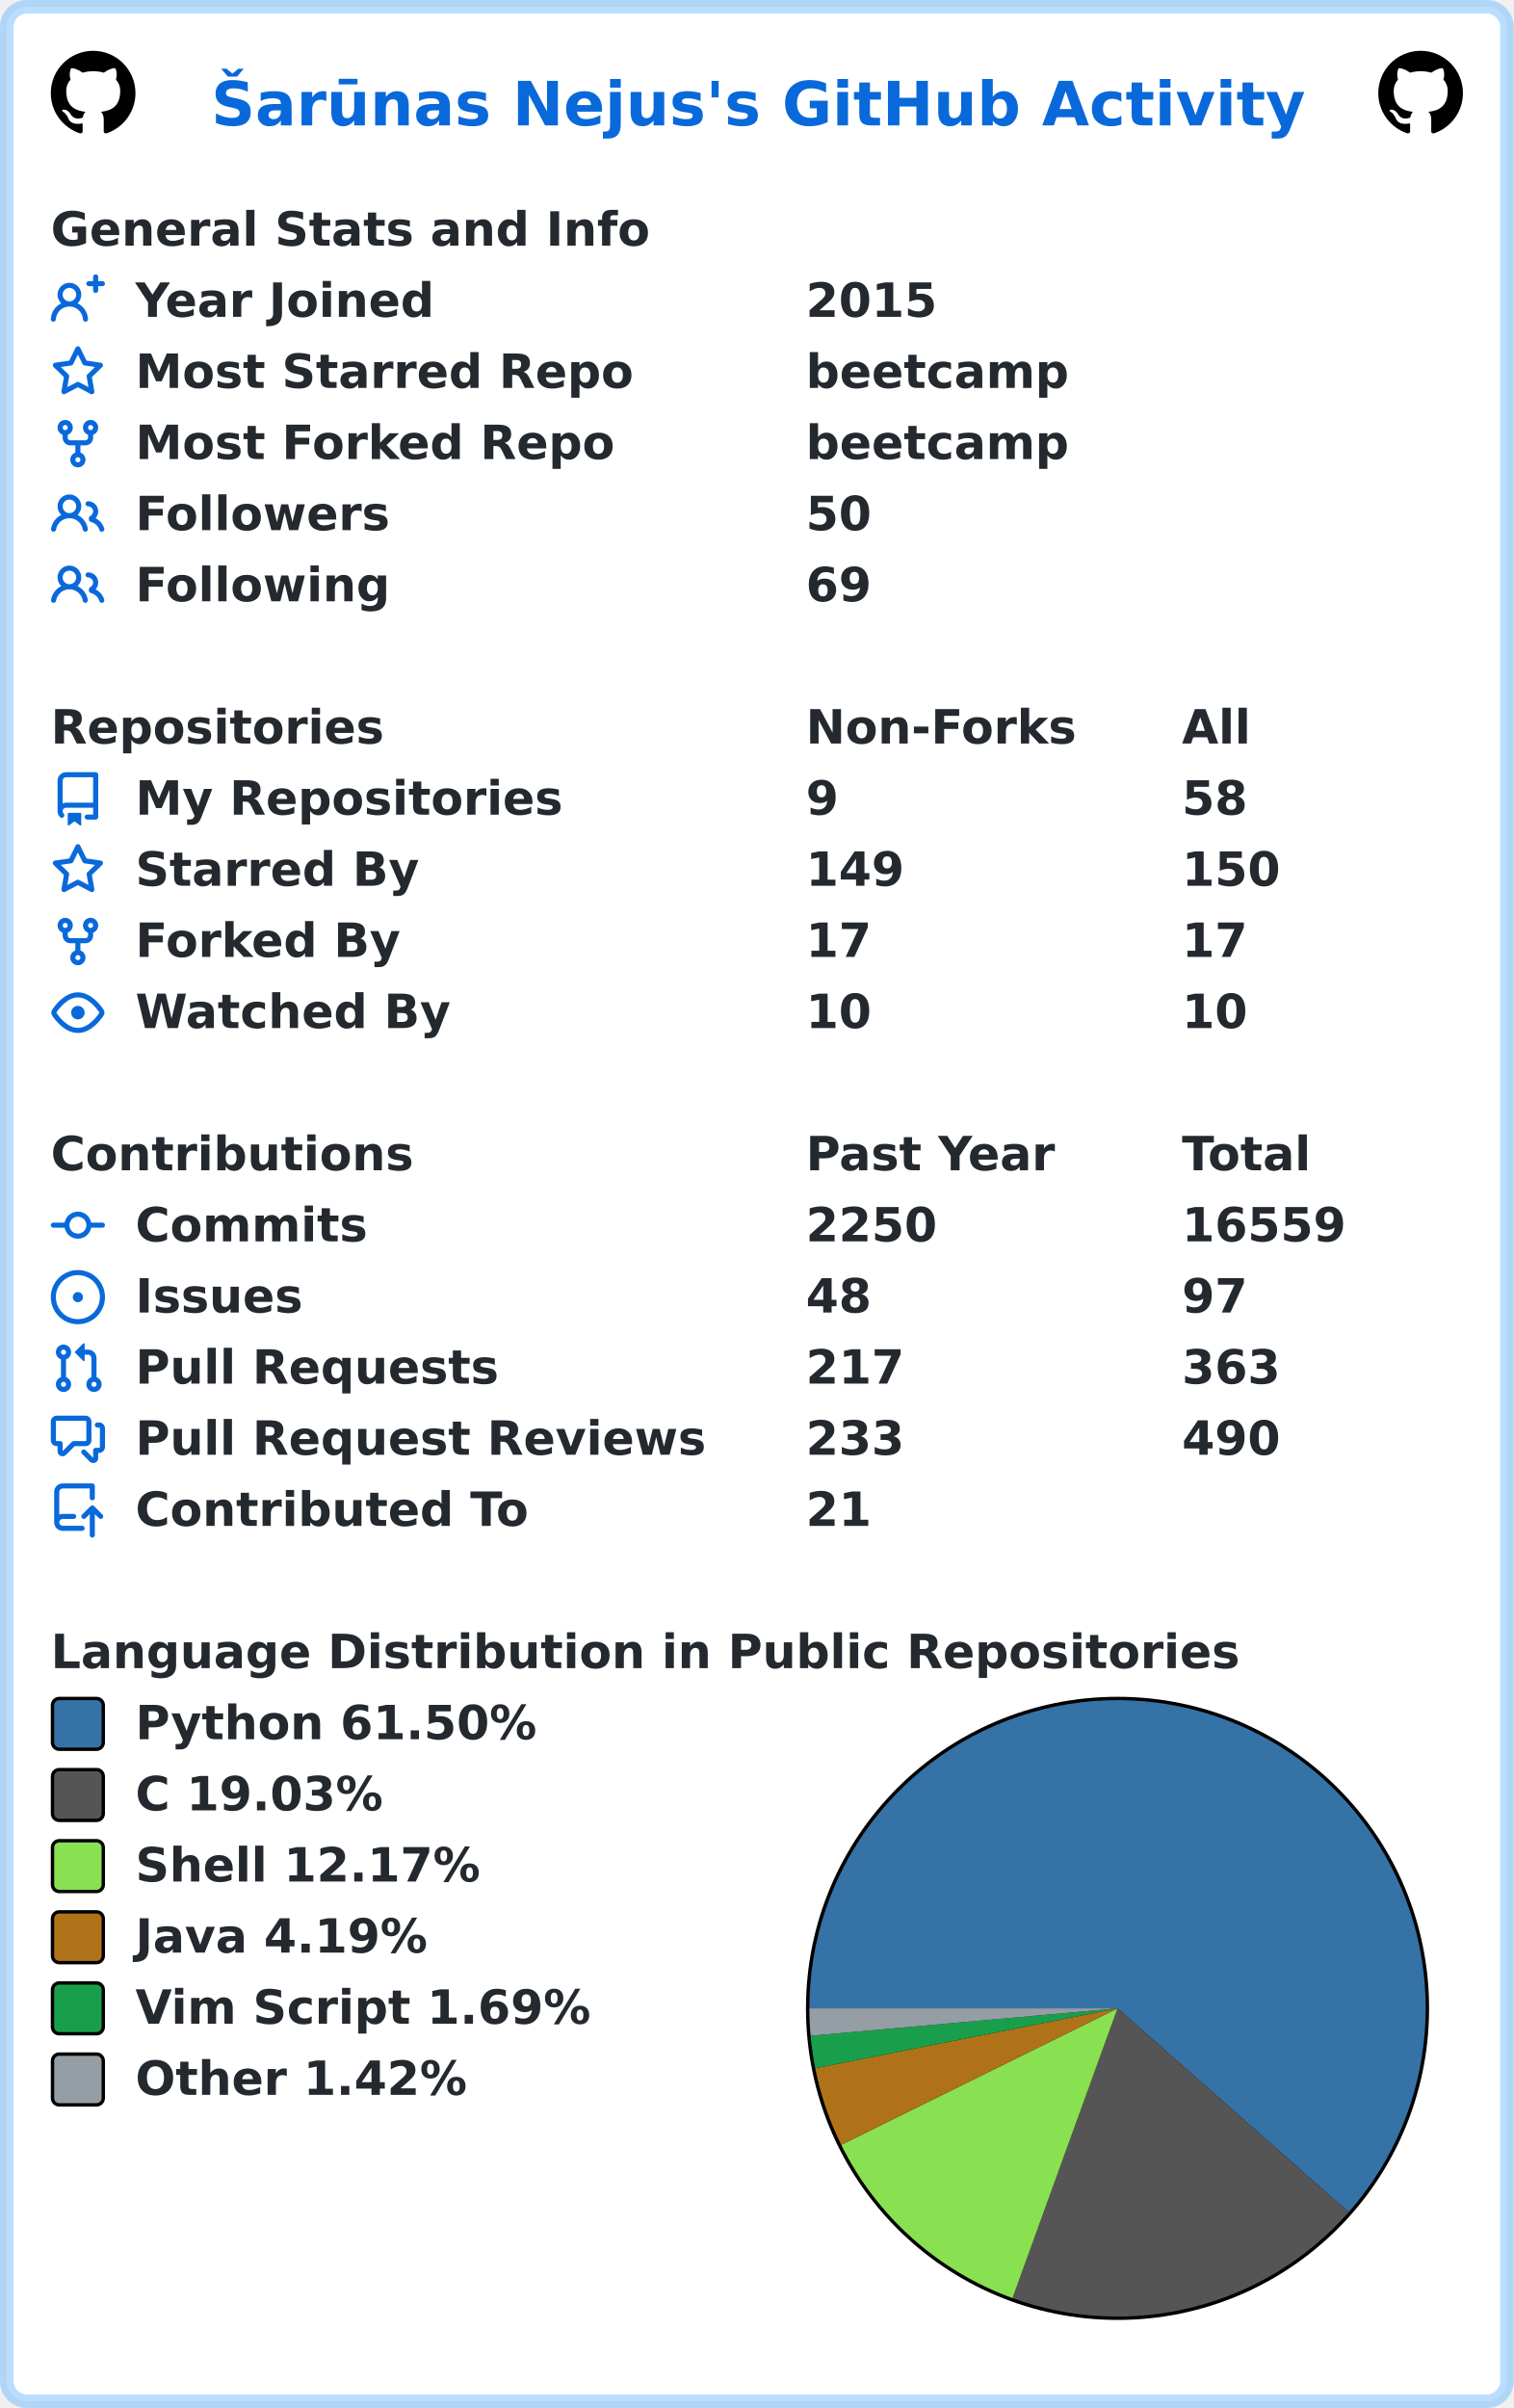
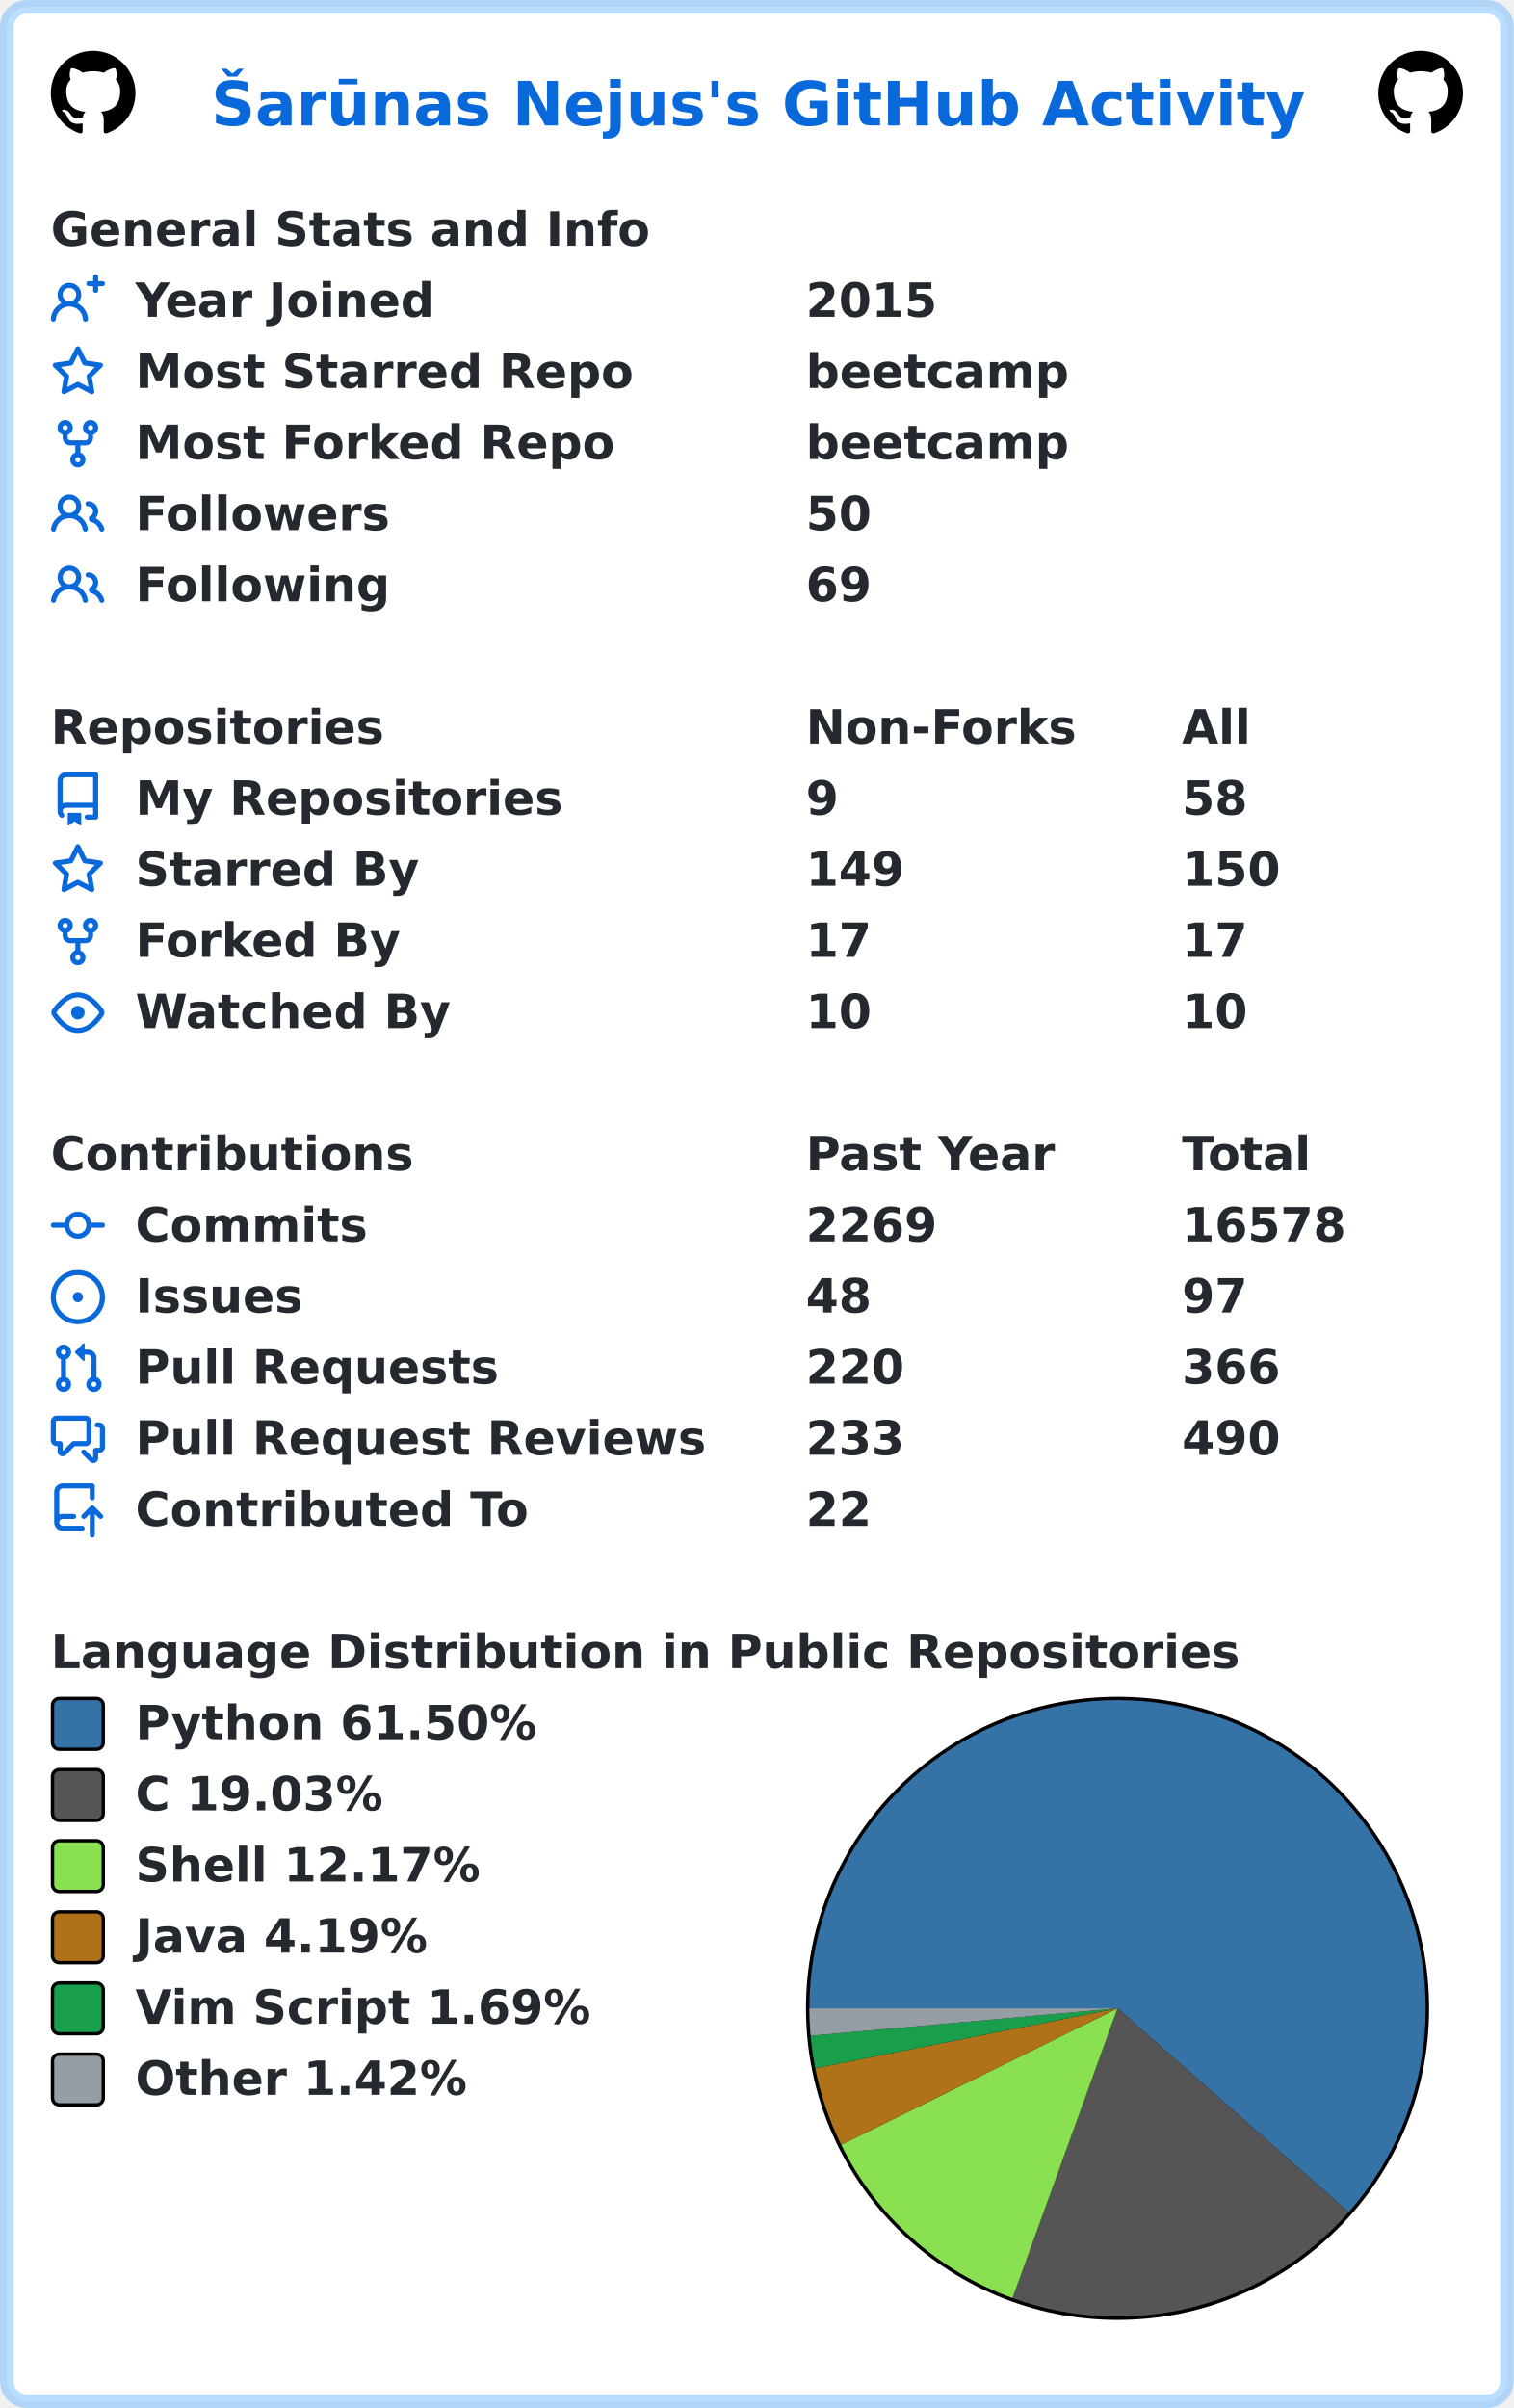
<svg xmlns="http://www.w3.org/2000/svg" width="447" height="711" viewBox="0 0 447 711" lang="en" xml:lang="en">
  <rect x="2" y="2" stroke-width="4" rx="6" width="443" height="707" stroke="rgba(84,174,255,0.4)" fill="#ffffff" />
  <g font-weight="600" font-size="110pt" font-family="Verdana,Geneva,DejaVu Sans,sans-serif" text-rendering="geometricPrecision">
    <text x="507" y="301" lengthAdjust="spacingAndGlyphs" textLength="2613" transform="scale(0.123)" fill="#0969da">Šarūnas Nejus's GitHub Activity</text>
    <svg x="15" y="15" width="25" height="25" viewBox="0 0 16 16">
      <path fill="#000000" fill-rule="evenodd" d="M8 0C3.58 0 0 3.58 0 8c0 3.54 2.29 6.53 5.47 7.59.4.07.55-.17.55-.38 0-.19-.01-.82-.01-1.49-2.01.37-2.53-.49-2.69-.94-.09-.23-.48-.94-.82-1.13-.28-.15-.68-.52-.01-.53.63-.01 1.08.58 1.23.82.72 1.21 1.87.87 2.33.66.07-.52.28-.87.51-1.07-1.78-.2-3.64-.89-3.64-3.95 0-.87.31-1.59.82-2.15-.08-.2-.36-1.02.08-2.12 0 0 .67-.21 2.2.82.64-.18 1.32-.27 2-.27.68 0 1.36.09 2 .27 1.53-1.04 2.2-.82 2.2-.82.44 1.1.16 1.92.08 2.12.51.56.82 1.27.82 2.15 0 3.07-1.87 3.75-3.65 3.95.29.25.54.73.54 1.48 0 1.07-.01 1.93-.01 2.2 0 .21.15.46.55.38A8.013 8.013 0 0016 8c0-4.42-3.58-8-8-8z" />
    </svg>
    <svg x="407" y="15" width="25" height="25" viewBox="0 0 16 16">
      <path fill="#000000" fill-rule="evenodd" d="M8 0C3.58 0 0 3.58 0 8c0 3.54 2.29 6.53 5.47 7.59.4.07.55-.17.55-.38 0-.19-.01-.82-.01-1.49-2.01.37-2.53-.49-2.69-.94-.09-.23-.48-.94-.82-1.13-.28-.15-.68-.52-.01-.53.63-.01 1.08.58 1.23.82.72 1.21 1.87.87 2.33.66.07-.52.28-.87.51-1.07-1.78-.2-3.64-.89-3.64-3.95 0-.87.31-1.59.82-2.15-.08-.2-.36-1.02.08-2.12 0 0 .67-.21 2.2.82.64-.18 1.32-.27 2-.27.68 0 1.36.09 2 .27 1.53-1.04 2.2-.82 2.2-.82.44 1.1.16 1.92.08 2.12.51.56.82 1.27.82 2.15 0 3.07-1.87 3.75-3.65 3.95.29.25.54.73.54 1.48 0 1.07-.01 1.93-.01 2.2 0 .21.15.46.55.38A8.013 8.013 0 0016 8c0-4.42-3.58-8-8-8z" />
    </svg>
    <g transform="translate(0, 60)" fill="#24292f">
      <g transform="translate(15, 0)">
        <g transform="scale(0.095)">
          <text x="0" y="132" textLength="1851" lengthAdjust="spacingAndGlyphs">General Stats and Info</text>
        </g>
      </g>
      <g transform="translate(15, 21)">
        <path fill="#0969da" fill-rule="evenodd" d="M13.25 0a.75.75 0 01.75.75V2h1.25a.75.75 0 010 1.5H14v1.25a.75.75 0 01-1.5 0V3.5h-1.25a.75.75 0 010-1.5h1.25V.75a.75.75 0 01.75-.75zM5.5 4a2 2 0 100 4 2 2 0 000-4zm2.4 4.548a3.5 3.5 0 10-4.799 0 5.527 5.527 0 00-3.1 4.66.75.75 0 101.498.085A4.01 4.01 0 015.5 9.5a4.01 4.01 0 014.001 3.793.75.75 0 101.498-.086 5.527 5.527 0 00-3.1-4.659z" />
        <g transform="scale(0.095)">
          <text lengthAdjust="spacingAndGlyphs" textLength="932" x="263" y="132">Year Joined</text>
          <text lengthAdjust="spacingAndGlyphs" textLength="420" x="2347" y="132">2015</text>
        </g>
      </g>
      <g transform="translate(15, 42)">
        <path fill="#0969da" fill-rule="evenodd" d="M8 .25a.75.75 0 01.673.418l1.882 3.815 4.21.612a.75.75 0 01.416 1.279l-3.046 2.97.719 4.192a.75.75 0 01-1.088.791L8 12.347l-3.766 1.98a.75.75 0 01-1.088-.79l.72-4.194L.818 6.374a.75.75 0 01.416-1.28l4.21-.611L7.327.668A.75.75 0 018 .25zm0 2.445L6.615 5.5a.75.75 0 01-.564.41l-3.097.45 2.24 2.184a.75.75 0 01.216.664l-.528 3.084 2.769-1.456a.75.75 0 01.698 0l2.77 1.456-.53-3.084a.75.75 0 01.216-.664l2.24-2.183-3.096-.45a.75.75 0 01-.564-.41L8 2.694v.001z" />
        <g transform="scale(0.095)">
          <text lengthAdjust="spacingAndGlyphs" textLength="1532" x="263" y="132">Most Starred Repo</text>
          <text lengthAdjust="spacingAndGlyphs" textLength="830" x="2347" y="132">beetcamp</text>
        </g>
      </g>
      <g transform="translate(15, 63)">
        <path fill="#0969da" fill-rule="evenodd" d="M5 3.25a.75.75 0 11-1.5 0 .75.75 0 011.5 0zm0 2.122a2.25 2.25 0 10-1.5 0v.878A2.25 2.25 0 005.75 8.5h1.5v2.128a2.251 2.251 0 101.5 0V8.5h1.5a2.25 2.25 0 002.25-2.25v-.878a2.25 2.25 0 10-1.5 0v.878a.75.75 0 01-.75.75h-4.5A.75.75 0 015 6.25v-.878zm3.75 7.378a.75.75 0 11-1.5 0 .75.75 0 011.5 0zm3-8.75a.75.75 0 100-1.5.75.75 0 000 1.5z" />
        <g transform="scale(0.095)">
          <text lengthAdjust="spacingAndGlyphs" textLength="1485" x="263" y="132">Most Forked Repo</text>
          <text lengthAdjust="spacingAndGlyphs" textLength="830" x="2347" y="132">beetcamp</text>
        </g>
      </g>
      <g transform="translate(15, 84)">
        <path fill="#0969da" fill-rule="evenodd" d="M5.5 3.5a2 2 0 100 4 2 2 0 000-4zM2 5.5a3.5 3.5 0 115.898 2.549 5.507 5.507 0 013.034 4.084.75.75 0 11-1.482.235 4.001 4.001 0 00-7.9 0 .75.75 0 01-1.482-.236A5.507 5.507 0 013.102 8.05 3.49 3.49 0 012 5.5zM11 4a.75.75 0 100 1.5 1.5 1.5 0 01.666 2.844.75.75 0 00-.416.672v.352a.75.75 0 00.574.73c1.2.289 2.162 1.2 2.522 2.372a.75.75 0 101.434-.44 5.01 5.01 0 00-2.56-3.012A3 3 0 0011 4z" />
        <g transform="scale(0.095)">
          <text lengthAdjust="spacingAndGlyphs" textLength="778" x="263" y="132">Followers</text>
          <text lengthAdjust="spacingAndGlyphs" textLength="210" x="2347" y="132">50</text>
        </g>
      </g>
      <g transform="translate(15, 105)">
        <path fill="#0969da" fill-rule="evenodd" d="M5.5 3.5a2 2 0 100 4 2 2 0 000-4zM2 5.5a3.5 3.5 0 115.898 2.549 5.507 5.507 0 013.034 4.084.75.75 0 11-1.482.235 4.001 4.001 0 00-7.9 0 .75.75 0 01-1.482-.236A5.507 5.507 0 013.102 8.05 3.49 3.49 0 012 5.5zM11 4a.75.75 0 100 1.5 1.5 1.5 0 01.666 2.844.75.75 0 00-.416.672v.352a.75.75 0 00.574.73c1.2.289 2.162 1.2 2.522 2.372a.75.75 0 101.434-.44 5.01 5.01 0 00-2.56-3.012A3 3 0 0011 4z" />
        <g transform="scale(0.095)">
          <text lengthAdjust="spacingAndGlyphs" textLength="780" x="263" y="132">Following</text>
          <text lengthAdjust="spacingAndGlyphs" textLength="210" x="2347" y="132">69</text>
        </g>
      </g>
    </g>
    <g transform="translate(0, 207)" fill="#24292f">
      <g transform="translate(15, 0)">
        <g transform="scale(0.095)">
          <text x="0" y="132" textLength="1020" lengthAdjust="spacingAndGlyphs">Repositories</text>
          <text x="2347" y="132" textLength="832" lengthAdjust="spacingAndGlyphs">Non-Forks</text>
          <text x="3516" y="132" textLength="206" lengthAdjust="spacingAndGlyphs">All</text>
        </g>
      </g>
      <g transform="translate(15, 21)">
        <path fill="#0969da" fill-rule="evenodd" d="M2 2.5A2.5 2.5 0 014.5 0h8.75a.75.75 0 01.75.75v12.5a.75.75 0 01-.75.75h-2.5a.75.75 0 110-1.5h1.75v-2h-8a1 1 0 00-.714 1.7.75.75 0 01-1.072 1.05A2.495 2.495 0 012 11.5v-9zm10.5-1V9h-8c-.356 0-.694.074-1 .208V2.5a1 1 0 011-1h8zM5 12.25v3.25a.25.25 0 00.4.2l1.45-1.087a.25.25 0 01.3 0L8.6 15.7a.25.25 0 00.4-.2v-3.25a.25.25 0 00-.25-.25h-3.5a.25.25 0 00-.25.25z" />
        <g transform="scale(0.095)">
          <text lengthAdjust="spacingAndGlyphs" textLength="1312" x="263" y="132">My Repositories</text>
          <text lengthAdjust="spacingAndGlyphs" textLength="105" x="2347" y="132">9</text>
          <text lengthAdjust="spacingAndGlyphs" textLength="210" x="3516" y="132">58</text>
        </g>
      </g>
      <g transform="translate(15, 42)">
        <path fill="#0969da" fill-rule="evenodd" d="M8 .25a.75.75 0 01.673.418l1.882 3.815 4.21.612a.75.75 0 01.416 1.279l-3.046 2.97.719 4.192a.75.75 0 01-1.088.791L8 12.347l-3.766 1.98a.75.75 0 01-1.088-.79l.72-4.194L.818 6.374a.75.75 0 01.416-1.28l4.21-.611L7.327.668A.75.75 0 018 .25zm0 2.445L6.615 5.5a.75.75 0 01-.564.41l-3.097.45 2.24 2.184a.75.75 0 01.216.664l-.528 3.084 2.769-1.456a.75.75 0 01.698 0l2.77 1.456-.53-3.084a.75.75 0 01.216-.664l2.24-2.183-3.096-.45a.75.75 0 01-.564-.41L8 2.694v.001z" />
        <g transform="scale(0.095)">
          <text lengthAdjust="spacingAndGlyphs" textLength="874" x="263" y="132">Starred By</text>
          <text lengthAdjust="spacingAndGlyphs" textLength="315" x="2347" y="132">149</text>
          <text lengthAdjust="spacingAndGlyphs" textLength="315" x="3516" y="132">150</text>
        </g>
      </g>
      <g transform="translate(15, 63)">
        <path fill="#0969da" fill-rule="evenodd" d="M5 3.25a.75.75 0 11-1.5 0 .75.75 0 011.5 0zm0 2.122a2.25 2.25 0 10-1.5 0v.878A2.25 2.25 0 005.75 8.5h1.5v2.128a2.251 2.251 0 101.5 0V8.5h1.5a2.25 2.25 0 002.25-2.25v-.878a2.25 2.25 0 10-1.5 0v.878a.75.75 0 01-.75.75h-4.5A.75.75 0 015 6.25v-.878zm3.75 7.378a.75.75 0 11-1.5 0 .75.75 0 011.5 0zm3-8.75a.75.75 0 100-1.5.75.75 0 000 1.5z" />
        <g transform="scale(0.095)">
          <text lengthAdjust="spacingAndGlyphs" textLength="828" x="263" y="132">Forked By</text>
          <text lengthAdjust="spacingAndGlyphs" textLength="210" x="2347" y="132">17</text>
          <text lengthAdjust="spacingAndGlyphs" textLength="210" x="3516" y="132">17</text>
        </g>
      </g>
      <g transform="translate(15, 84)">
        <path fill="#0969da" fill-rule="evenodd" d="M1.679 7.932c.412-.621 1.242-1.75 2.366-2.717C5.175 4.242 6.527 3.5 8 3.5c1.473 0 2.824.742 3.955 1.715 1.124.967 1.954 2.096 2.366 2.717a.119.119 0 010 .136c-.412.621-1.242 1.75-2.366 2.717C10.825 11.758 9.473 12.5 8 12.5c-1.473 0-2.824-.742-3.955-1.715C2.92 9.818 2.09 8.69 1.679 8.068a.119.119 0 010-.136zM8 2c-1.981 0-3.67.992-4.933 2.078C1.797 5.169.88 6.423.43 7.1a1.619 1.619 0 000 1.798c.45.678 1.367 1.932 2.637 3.024C4.329 13.008 6.019 14 8 14c1.981 0 3.67-.992 4.933-2.078 1.27-1.091 2.187-2.345 2.637-3.023a1.619 1.619 0 000-1.798c-.45-.678-1.367-1.932-2.637-3.023C11.671 2.992 9.981 2 8 2zm0 8a2 2 0 100-4 2 2 0 000 4z" />
        <g transform="scale(0.095)">
          <text lengthAdjust="spacingAndGlyphs" textLength="993" x="263" y="132">Watched By</text>
          <text lengthAdjust="spacingAndGlyphs" textLength="210" x="2347" y="132">10</text>
          <text lengthAdjust="spacingAndGlyphs" textLength="210" x="3516" y="132">10</text>
        </g>
      </g>
    </g>
    <g transform="translate(0, 333)" fill="#24292f">
      <g transform="translate(15, 0)">
        <g transform="scale(0.095)">
          <text x="0" y="132" textLength="1112" lengthAdjust="spacingAndGlyphs">Contributions</text>
          <text x="2347" y="132" textLength="774" lengthAdjust="spacingAndGlyphs">Past Year</text>
          <text x="3516" y="132" textLength="414" lengthAdjust="spacingAndGlyphs">Total</text>
        </g>
      </g>
      <g transform="translate(15, 21)">
        <path fill="#0969da" fill-rule="evenodd" d="M10.5 7.75a2.5 2.5 0 11-5 0 2.5 2.5 0 015 0zm1.43.75a4.002 4.002 0 01-7.86 0H.75a.75.75 0 110-1.5h3.32a4.001 4.001 0 017.86 0h3.32a.75.75 0 110 1.5h-3.32z" />
        <g transform="scale(0.095)">
          <text lengthAdjust="spacingAndGlyphs" textLength="734" x="263" y="132">Commits</text>
-           <text lengthAdjust="spacingAndGlyphs" textLength="420" x="2347" y="132">2250</text>
-           <text lengthAdjust="spacingAndGlyphs" textLength="525" x="3516" y="132">16559</text>
+           <text lengthAdjust="spacingAndGlyphs" textLength="420" x="2347" y="132">2269</text>
+           <text lengthAdjust="spacingAndGlyphs" textLength="525" x="3516" y="132">16578</text>
        </g>
      </g>
      <g transform="translate(15, 42)">
        <path fill="#0969da" d="M8 9.5a1.5 1.5 0 100-3 1.5 1.5 0 000 3z" />
        <path fill="#0969da" fill-rule="evenodd" d="M8 0a8 8 0 100 16A8 8 0 008 0zM1.5 8a6.5 6.5 0 1113 0 6.5 6.5 0 01-13 0z" />
        <g transform="scale(0.095)">
          <text lengthAdjust="spacingAndGlyphs" textLength="512" x="263" y="132">Issues</text>
          <text lengthAdjust="spacingAndGlyphs" textLength="210" x="2347" y="132">48</text>
          <text lengthAdjust="spacingAndGlyphs" textLength="210" x="3516" y="132">97</text>
        </g>
      </g>
      <g transform="translate(15, 63)">
        <path fill="#0969da" fill-rule="evenodd" d="M7.177 3.073L9.573.677A.25.25 0 0110 .854v4.792a.25.25 0 01-.427.177L7.177 3.427a.25.25 0 010-.354zM3.75 2.5a.75.75 0 100 1.5.75.75 0 000-1.5zm-2.25.75a2.25 2.25 0 113 2.122v5.256a2.251 2.251 0 11-1.5 0V5.372A2.25 2.25 0 011.5 3.25zM11 2.5h-1V4h1a1 1 0 011 1v5.628a2.251 2.251 0 101.5 0V5A2.5 2.5 0 0011 2.5zm1 10.25a.75.75 0 111.5 0 .75.75 0 01-1.5 0zM3.75 12a.75.75 0 100 1.5.75.75 0 000-1.5z" />
        <g transform="scale(0.095)">
          <text lengthAdjust="spacingAndGlyphs" textLength="1113" x="263" y="132">Pull Requests</text>
-           <text lengthAdjust="spacingAndGlyphs" textLength="315" x="2347" y="132">217</text>
-           <text lengthAdjust="spacingAndGlyphs" textLength="315" x="3516" y="132">363</text>
+           <text lengthAdjust="spacingAndGlyphs" textLength="315" x="2347" y="132">220</text>
+           <text lengthAdjust="spacingAndGlyphs" textLength="315" x="3516" y="132">366</text>
        </g>
      </g>
      <g transform="translate(15, 84)">
        <path fill="#0969da" fill-rule="evenodd" d="M1.5 2.75a.25.25 0 01.25-.25h8.5a.25.25 0 01.25.25v5.5a.25.25 0 01-.25.25h-3.5a.75.75 0 00-.53.22L3.5 11.44V9.25a.75.75 0 00-.75-.75h-1a.25.25 0 01-.25-.25v-5.5zM1.75 1A1.75 1.75 0 000 2.75v5.5C0 9.216.784 10 1.75 10H2v1.543a1.457 1.457 0 002.487 1.03L7.061 10h3.189A1.75 1.75 0 0012 8.25v-5.5A1.75 1.75 0 0010.25 1h-8.5zM14.5 4.75a.25.25 0 00-.25-.25h-.5a.75.75 0 110-1.5h.5c.966 0 1.75.784 1.75 1.75v5.5A1.75 1.75 0 0114.25 12H14v1.543a1.457 1.457 0 01-2.487 1.03L9.22 12.28a.75.75 0 111.06-1.06l2.22 2.22v-2.19a.75.75 0 01.75-.75h1a.25.25 0 00.25-.25v-5.5z" />
        <g transform="scale(0.095)">
          <text lengthAdjust="spacingAndGlyphs" textLength="1762" x="263" y="132">Pull Request Reviews</text>
          <text lengthAdjust="spacingAndGlyphs" textLength="315" x="2347" y="132">233</text>
          <text lengthAdjust="spacingAndGlyphs" textLength="315" x="3516" y="132">490</text>
        </g>
      </g>
      <g transform="translate(15, 105)">
        <path fill="#0969da" fill-rule="evenodd" d="M1 2.5A2.5 2.5 0 013.5 0h8.75a.75.75 0 01.75.75v3.5a.75.75 0 01-1.5 0V1.5h-8a1 1 0 00-1 1v6.708A2.492 2.492 0 013.5 9h3.25a.75.75 0 010 1.5H3.5a1 1 0 100 2h5.75a.75.75 0 010 1.5H3.5A2.5 2.5 0 011 11.5v-9zm13.23 7.79a.75.75 0 001.06-1.06l-2.505-2.505a.75.75 0 00-1.06 0L9.22 9.229a.75.75 0 001.06 1.061l1.225-1.224v6.184a.75.75 0 001.5 0V9.066l1.224 1.224z" />
        <g transform="scale(0.095)">
          <text lengthAdjust="spacingAndGlyphs" textLength="1234" x="263" y="132">Contributed To</text>
-           <text lengthAdjust="spacingAndGlyphs" textLength="210" x="2347" y="132">21</text>
+           <text lengthAdjust="spacingAndGlyphs" textLength="210" x="2347" y="132">22</text>
        </g>
      </g>
    </g>
    <g transform="translate(0, 480)" fill="#24292f">
      <g transform="translate(15, 0)">
        <g transform="scale(0.095)">
          <text x="0" y="132" textLength="3652" lengthAdjust="spacingAndGlyphs">Language Distribution in Public Repositories</text>
        </g>
      </g>
      <g transform="translate(238, 21)">
        <circle cx="92" cy="92" r="92" fill="#000000" />
      </g>
      <g transform="translate(239, 22)">
        <path fill-rule="evenodd" fill="#3572A5" d="M 0.0,91 A 91 91 0 1 1 159.26 151.18 L 91,91 Z" />
        <path fill-rule="evenodd" fill="#555555" d="M 159.26,151.18 A 91 91 0 0 1 59.989 176.553 L 91,91 Z" />
        <path fill-rule="evenodd" fill="#89e051" d="M 59.989,176.553 A 91 91 0 0 1 9.402 131.283 L 91,91 Z" />
        <path fill-rule="evenodd" fill="#b07219" d="M 9.402,131.283 A 91 91 0 0 1 1.733 108.677 L 91,91 Z" />
        <path fill-rule="evenodd" fill="#199f4b" d="M 1.733,108.677 A 91 91 0 0 1 0.361 99.095 L 91,91 Z" />
        <path fill-rule="evenodd" fill="#959da5" d="M 0.361,99.095 A 91 91 0 0 1 0.0 91 L 91,91 Z" />
      </g>
      <g transform="translate(15, 21)">
        <rect x="0.5" y="0.5" rx="2" width="15" height="15" fill="#3572A5" stroke-width="1" stroke="#000000" />
        <text transform="scale(0.095)" x="263" y="132" textLength="1254" lengthAdjust="spacingAndGlyphs">Python 61.50%</text>
      </g>
      <g transform="translate(15, 42)">
        <rect x="0.5" y="0.5" rx="2" width="15" height="15" fill="#555555" stroke-width="1" stroke="#000000" />
        <text transform="scale(0.095)" x="263" y="132" textLength="798" lengthAdjust="spacingAndGlyphs">C 19.03%</text>
      </g>
      <g transform="translate(15, 63)">
        <rect x="0.5" y="0.5" rx="2" width="15" height="15" fill="#89e051" stroke-width="1" stroke="#000000" />
        <text transform="scale(0.095)" x="263" y="132" textLength="1088" lengthAdjust="spacingAndGlyphs">Shell 12.17%</text>
      </g>
      <g transform="translate(15, 84)">
        <rect x="0.5" y="0.5" rx="2" width="15" height="15" fill="#b07219" stroke-width="1" stroke="#000000" />
        <text transform="scale(0.095)" x="263" y="132" textLength="933" lengthAdjust="spacingAndGlyphs">Java 4.19%</text>
      </g>
      <g transform="translate(15, 105)">
        <rect x="0.5" y="0.5" rx="2" width="15" height="15" fill="#199f4b" stroke-width="1" stroke="#000000" />
        <text transform="scale(0.095)" x="263" y="132" textLength="1428" lengthAdjust="spacingAndGlyphs">Vim Script 1.69%</text>
      </g>
      <g transform="translate(15, 126)">
        <rect x="0.5" y="0.5" rx="2" width="15" height="15" fill="#959da5" stroke-width="1" stroke="#000000" />
        <text transform="scale(0.095)" x="263" y="132" textLength="1047" lengthAdjust="spacingAndGlyphs">Other 1.42%</text>
      </g>
    </g>
  </g>
</svg>
